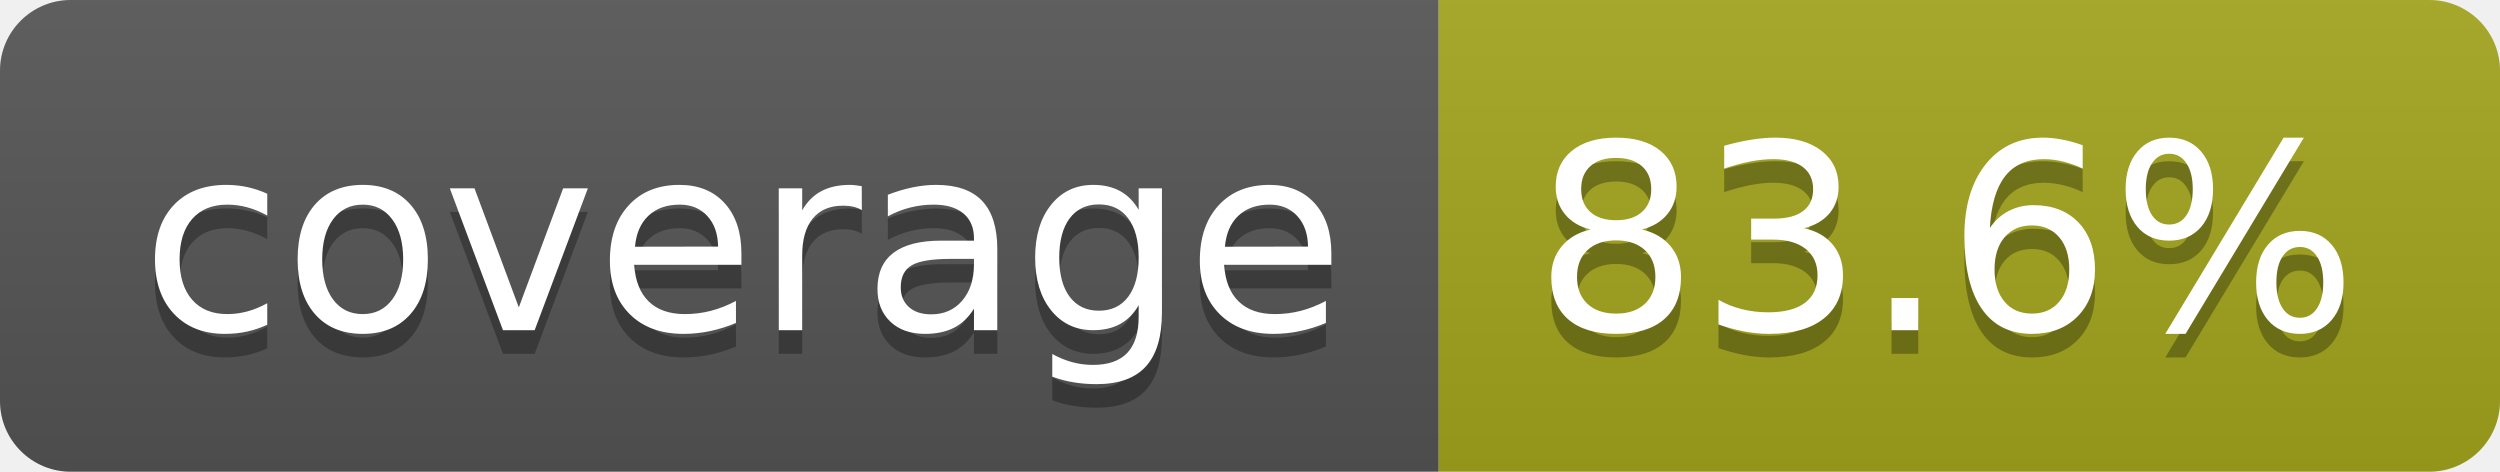
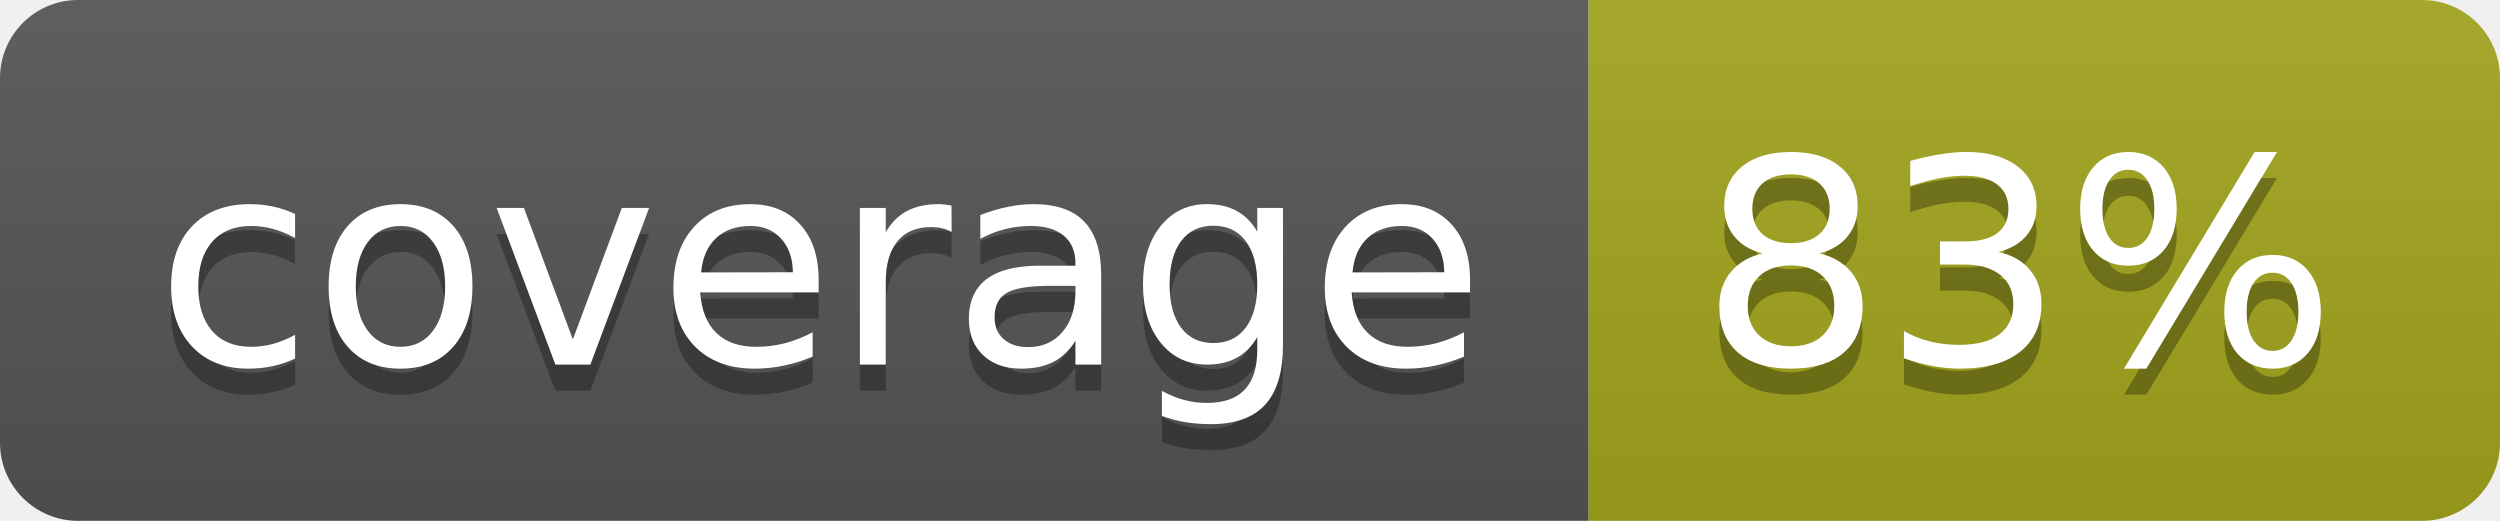
- <svg xmlns="http://www.w3.org/2000/svg" width="106" height="20" role="img" aria-label="coverage: 83.6%">
+ <svg xmlns="http://www.w3.org/2000/svg" width="96" height="20" role="img" aria-label="coverage: 83%">
  <linearGradient id="s" x2="0" y2="100%">
    <stop offset="0" stop-color="#bbb" stop-opacity=".1" />
    <stop offset="1" stop-opacity=".1" />
  </linearGradient>
  <clipPath id="r">
-     <rect width="106" height="20" rx="3" fill="#fff" />
+     <rect width="96" height="20" rx="3" fill="#fff" />
  </clipPath>
  <g clip-path="url(#r)">
    <rect width="61" height="20" fill="#555" />
-     <rect x="61" width="45" height="20" fill="#a4a61d" />
-     <rect width="106" height="20" fill="url(#s)" />
+     <rect x="61" width="35" height="20" fill="#a4a61d" />
+     <rect width="96" height="20" fill="url(#s)" />
  </g>
  <g fill="#fff" text-anchor="middle" font-family="Verdana,Geneva,DejaVu Sans,sans-serif" text-rendering="geometricPrecision" font-size="110">
    <text aria-hidden="true" x="315" y="150" fill="#010101" fill-opacity=".3" transform="scale(.1)" textLength="510">coverage</text>
    <text x="315" y="140" transform="scale(.1)" fill="#fff" textLength="510">coverage</text>
-     <text aria-hidden="true" x="825" y="150" fill="#010101" fill-opacity=".3" transform="scale(.1)" textLength="350">83.6%</text>
-     <text x="825" y="140" transform="scale(.1)" fill="#fff" textLength="350">83.6%</text>
+     <text aria-hidden="true" x="775" y="150" fill="#010101" fill-opacity=".3" transform="scale(.1)" textLength="245">83%</text>
+     <text x="775" y="140" transform="scale(.1)" fill="#fff" textLength="245">83%</text>
  </g>
</svg>
